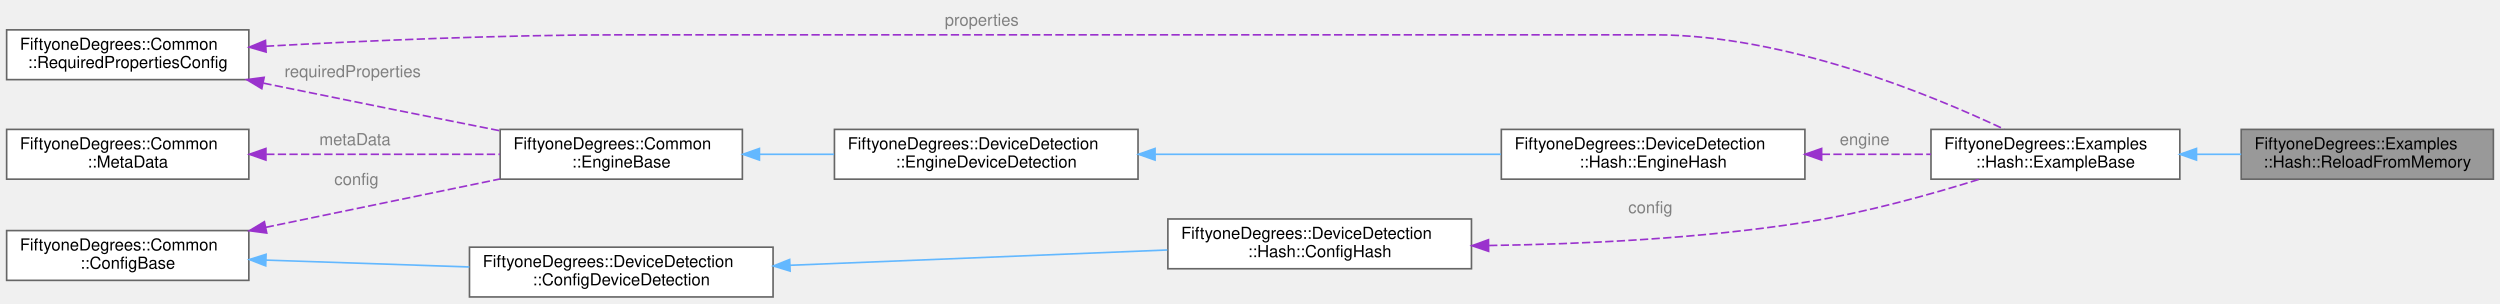
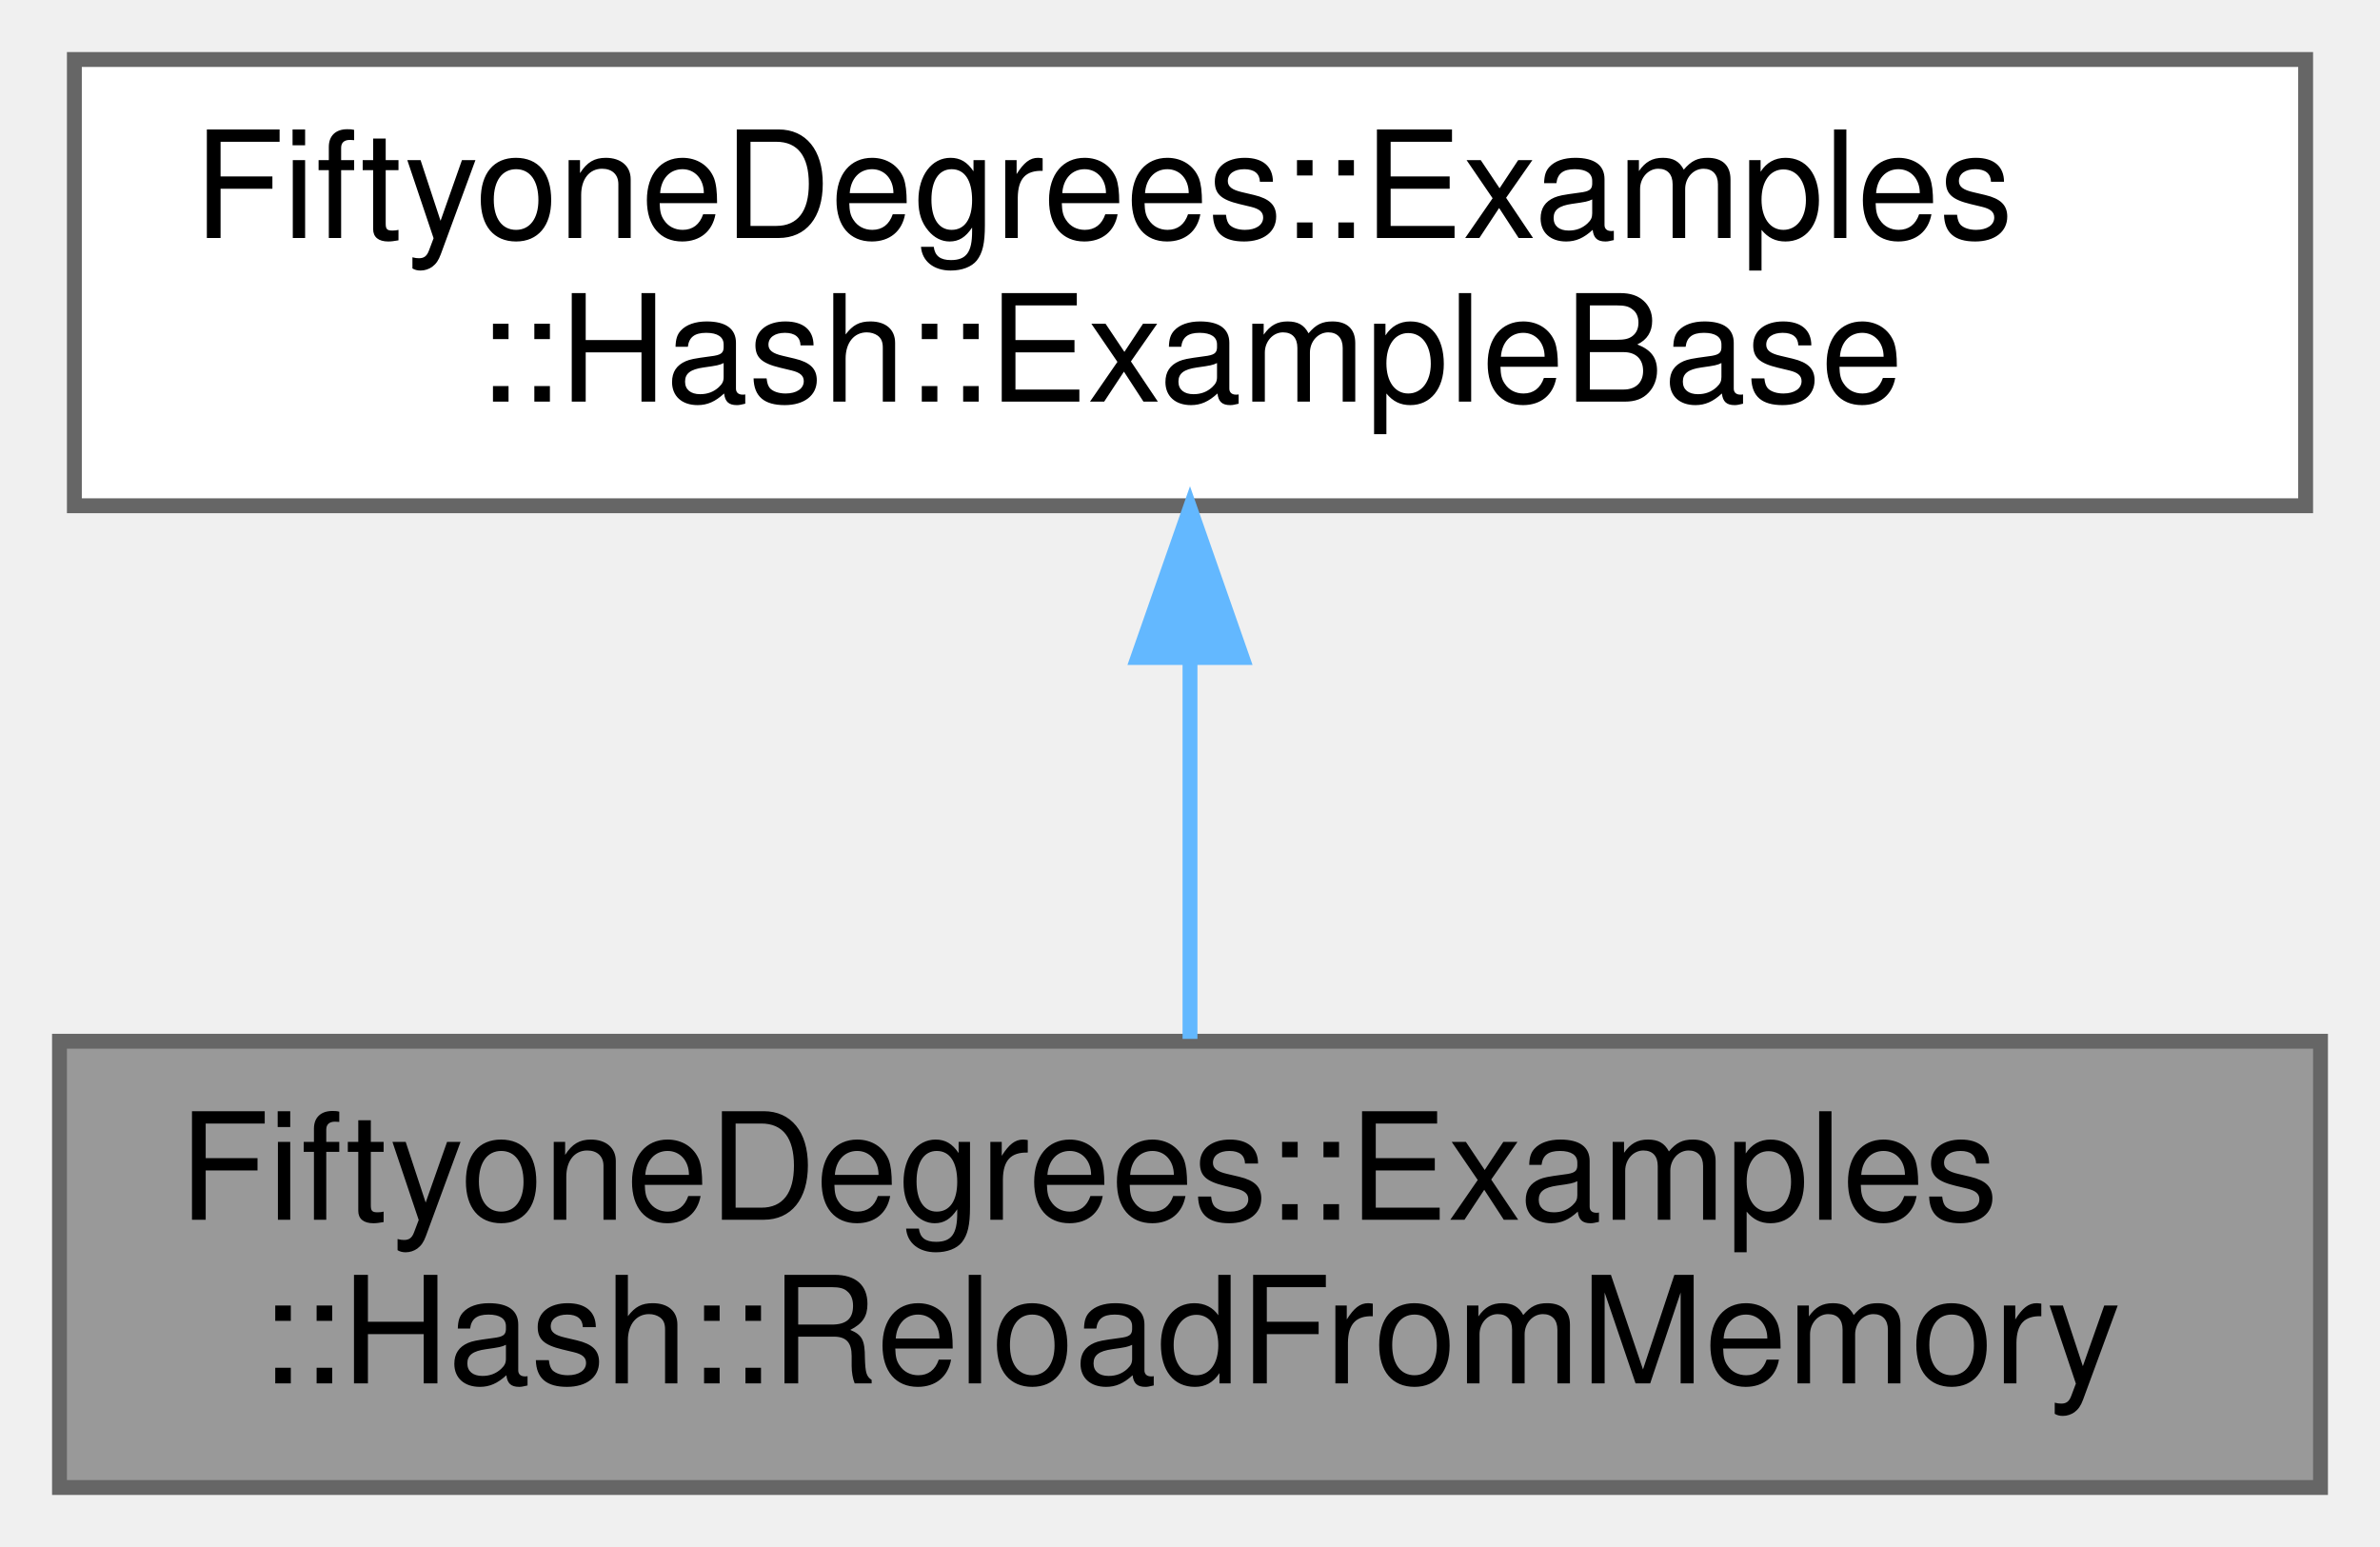
- <svg xmlns="http://www.w3.org/2000/svg" xmlns:xlink="http://www.w3.org/1999/xlink" width="1507pt" height="183pt" viewBox="0.00 0.00 1507.00 183.00">
-   <g id="graph0" class="graph" transform="scale(1 1) rotate(0) translate(4 179)">
+ <svg xmlns="http://www.w3.org/2000/svg" xmlns:xlink="http://www.w3.org/1999/xlink" width="160pt" height="104pt" viewBox="0.00 0.00 160.00 104.00">
+   <g id="graph0" class="graph" transform="scale(1 1) rotate(0) translate(4 100)">
    <g id="Node000001" class="node">
      <g id="a_Node000001">
        <a xlink:title="Hash Reload From Memory Example.">
-           <polygon fill="#999999" stroke="#666666" points="1499,-101 1347,-101 1347,-71 1499,-71 1499,-101" />
-           <text text-anchor="start" x="1355" y="-89" font-family="Helvetica,sans-Serif" font-size="10.00">FiftyoneDegrees::Examples</text>
-           <text text-anchor="middle" x="1423" y="-78" font-family="Helvetica,sans-Serif" font-size="10.00">::Hash::ReloadFromMemory</text>
+           <polygon fill="#999999" stroke="#666666" points="152,-30 0,-30 0,0 152,0 152,-30" />
+           <text text-anchor="start" x="8" y="-18" font-family="Helvetica,sans-Serif" font-size="10.00">FiftyoneDegrees::Examples</text>
+           <text text-anchor="middle" x="76" y="-7" font-family="Helvetica,sans-Serif" font-size="10.00">::Hash::ReloadFromMemory</text>
        </a>
      </g>
    </g>
    <g id="Node000002" class="node">
      <g id="a_Node000002">
        <a xlink:href="class_fiftyone_degrees_1_1_examples_1_1_hash_1_1_example_base.html" target="_top" xlink:title="Base class extended by all Hash examples.">
-           <polygon fill="white" stroke="#666666" points="1310,-101 1160,-101 1160,-71 1310,-71 1310,-101" />
-           <text text-anchor="start" x="1168" y="-89" font-family="Helvetica,sans-Serif" font-size="10.00">FiftyoneDegrees::Examples</text>
-           <text text-anchor="middle" x="1235" y="-78" font-family="Helvetica,sans-Serif" font-size="10.00">::Hash::ExampleBase</text>
+           <polygon fill="white" stroke="#666666" points="151,-96 1,-96 1,-66 151,-66 151,-96" />
+           <text text-anchor="start" x="9" y="-84" font-family="Helvetica,sans-Serif" font-size="10.00">FiftyoneDegrees::Examples</text>
+           <text text-anchor="middle" x="76" y="-73" font-family="Helvetica,sans-Serif" font-size="10.00">::Hash::ExampleBase</text>
        </a>
      </g>
    </g>
    <g id="edge1_Node000001_Node000002" class="edge">
      <g id="a_edge1_Node000001_Node000002">
        <a xlink:title=" ">
-           <path fill="none" stroke="#63b8ff" d="M1320.1,-86C1329.07,-86 1338.14,-86 1346.99,-86" />
-           <polygon fill="#63b8ff" stroke="#63b8ff" points="1320.05,-82.5 1310.05,-86 1320.05,-89.5 1320.05,-82.5" />
+           <path fill="none" stroke="#63b8ff" d="M76,-55.54C76,-46.96 76,-37.61 76,-30.16" />
+           <polygon fill="#63b8ff" stroke="#63b8ff" points="72.5,-55.8 76,-65.8 79.5,-55.8 72.5,-55.8" />
        </a>
      </g>
    </g>
-     <g id="Node000003" class="node">
-       <g id="a_Node000003">
-         <a xlink:href="class_fiftyone_degrees_1_1_device_detection_1_1_hash_1_1_config_hash.html" target="_top" xlink:title="C++ class wrapper for the fiftyoneDegreesConfigHash configuration structure.">
-           <polygon fill="white" stroke="#666666" points="883,-47 700,-47 700,-17 883,-17 883,-47" />
-           <text text-anchor="start" x="708" y="-35" font-family="Helvetica,sans-Serif" font-size="10.00">FiftyoneDegrees::DeviceDetection</text>
-           <text text-anchor="middle" x="791.5" y="-24" font-family="Helvetica,sans-Serif" font-size="10.00">::Hash::ConfigHash</text>
-         </a>
-       </g>
-     </g>
-     <g id="edge2_Node000002_Node000003" class="edge">
-       <g id="a_edge2_Node000002_Node000003">
-         <a xlink:title=" ">
-           <path fill="none" stroke="#9a32cd" stroke-dasharray="5,2" d="M893.63,-31.01C949.98,-31.83 1021.22,-35.15 1084,-45 1120.01,-50.65 1159.75,-61.74 1189.28,-70.97" />
-           <polygon fill="#9a32cd" stroke="#9a32cd" points="893.33,-27.5 883.29,-30.88 893.25,-34.5 893.33,-27.5" />
-         </a>
-       </g>
-       <text text-anchor="start" x="977.5" y="-50.5" font-family="Helvetica,sans-Serif" font-size="10.00" fill="grey">config</text>
-     </g>
-     <g id="Node000004" class="node">
-       <g id="a_Node000004">
-         <a xlink:href="class_fiftyone_degrees_1_1_device_detection_1_1_config_device_detection.html" target="_top" xlink:title="C++ class wrapper for the fiftyoneDegreesConfigDeviceDetection configuration structure.">
-           <polygon fill="white" stroke="#666666" points="462,-30 279,-30 279,0 462,0 462,-30" />
-           <text text-anchor="start" x="287" y="-18" font-family="Helvetica,sans-Serif" font-size="10.00">FiftyoneDegrees::DeviceDetection</text>
-           <text text-anchor="middle" x="370.5" y="-7" font-family="Helvetica,sans-Serif" font-size="10.00">::ConfigDeviceDetection</text>
-         </a>
-       </g>
-     </g>
-     <g id="edge3_Node000003_Node000004" class="edge">
-       <g id="a_edge3_Node000003_Node000004">
-         <a xlink:title=" ">
-           <path fill="none" stroke="#63b8ff" d="M472.21,-19.09C541.45,-21.9 632.63,-25.59 699.65,-28.31" />
-           <polygon fill="#63b8ff" stroke="#63b8ff" points="472.29,-15.59 462.16,-18.68 472.01,-22.58 472.29,-15.59" />
-         </a>
-       </g>
-     </g>
-     <g id="Node000005" class="node">
-       <g id="a_Node000005">
-         <a xlink:href="class_fiftyone_degrees_1_1_common_1_1_config_base.html" target="_top" xlink:title="C++ class wrapper for the fiftyoneDegreesConfigBase configuration structure.">
-           <polygon fill="white" stroke="#666666" points="146,-40 0,-40 0,-10 146,-10 146,-40" />
-           <text text-anchor="start" x="8" y="-28" font-family="Helvetica,sans-Serif" font-size="10.00">FiftyoneDegrees::Common</text>
-           <text text-anchor="middle" x="73" y="-17" font-family="Helvetica,sans-Serif" font-size="10.00">::ConfigBase</text>
-         </a>
-       </g>
-     </g>
-     <g id="edge4_Node000004_Node000005" class="edge">
-       <g id="a_edge4_Node000004_Node000005">
-         <a xlink:title=" ">
-           <path fill="none" stroke="#63b8ff" d="M156.32,-22.21C194.43,-20.92 239.82,-19.39 278.9,-18.07" />
-           <polygon fill="#63b8ff" stroke="#63b8ff" points="156.16,-18.72 146.29,-22.55 156.4,-25.71 156.16,-18.72" />
-         </a>
-       </g>
-     </g>
-     <g id="Node000009" class="node">
-       <g id="a_Node000009">
-         <a xlink:href="class_fiftyone_degrees_1_1_common_1_1_engine_base.html" target="_top" xlink:title="Encapsulates the engine class to be extended by engine implementations.">
-           <polygon fill="white" stroke="#666666" points="443.5,-101 297.5,-101 297.5,-71 443.5,-71 443.5,-101" />
-           <text text-anchor="start" x="305.5" y="-89" font-family="Helvetica,sans-Serif" font-size="10.00">FiftyoneDegrees::Common</text>
-           <text text-anchor="middle" x="370.5" y="-78" font-family="Helvetica,sans-Serif" font-size="10.00">::EngineBase</text>
-         </a>
-       </g>
-     </g>
-     <g id="edge9_Node000009_Node000005" class="edge">
-       <g id="a_edge9_Node000009_Node000005">
-         <a xlink:title=" ">
-           <path fill="none" stroke="#9a32cd" stroke-dasharray="5,2" d="M156.17,-41.96C200.52,-51.12 254.76,-62.31 297.45,-71.13" />
-           <polygon fill="#9a32cd" stroke="#9a32cd" points="156.79,-38.52 146.29,-39.92 155.37,-45.37 156.79,-38.52" />
-         </a>
-       </g>
-       <text text-anchor="start" x="197.5" y="-67.5" font-family="Helvetica,sans-Serif" font-size="10.00" fill="grey">config</text>
-     </g>
-     <g id="Node000006" class="node">
-       <g id="a_Node000006">
-         <a xlink:href="class_fiftyone_degrees_1_1_common_1_1_required_properties_config.html" target="_top" xlink:title="C++ class wrapper for the fiftyoneDegreesPropertiesRequired structure.">
-           <polygon fill="white" stroke="#666666" points="146,-161 0,-161 0,-131 146,-131 146,-161" />
-           <text text-anchor="start" x="8" y="-149" font-family="Helvetica,sans-Serif" font-size="10.00">FiftyoneDegrees::Common</text>
-           <text text-anchor="middle" x="73" y="-138" font-family="Helvetica,sans-Serif" font-size="10.00">::RequiredPropertiesConfig</text>
-         </a>
-       </g>
-     </g>
-     <g id="edge5_Node000002_Node000006" class="edge">
-       <g id="a_edge5_Node000002_Node000006">
-         <a xlink:title=" ">
-           <path fill="none" stroke="#9a32cd" stroke-dasharray="5,2" d="M156.28,-151.13C215.54,-154.39 297.42,-158 369.5,-158 369.5,-158 369.5,-158 993.5,-158 1072.17,-158 1159.46,-122.21 1204.11,-101.09" />
-           <polygon fill="#9a32cd" stroke="#9a32cd" points="156.4,-147.63 146.22,-150.57 156.01,-154.62 156.4,-147.63" />
-         </a>
-       </g>
-       <text text-anchor="start" x="565.5" y="-163.5" font-family="Helvetica,sans-Serif" font-size="10.00" fill="grey">properties</text>
-     </g>
-     <g id="edge10_Node000009_Node000006" class="edge">
-       <g id="a_edge10_Node000009_Node000006">
-         <a xlink:title=" ">
-           <path fill="none" stroke="#9a32cd" stroke-dasharray="5,2" d="M154.76,-128.9C157.88,-128.26 160.97,-127.62 164,-127 208.19,-117.93 257.78,-108.02 297.18,-100.22" />
-           <polygon fill="#9a32cd" stroke="#9a32cd" points="153.81,-125.53 144.73,-130.99 155.23,-132.38 153.81,-125.53" />
-         </a>
-       </g>
-       <text text-anchor="start" x="167.5" y="-132.5" font-family="Helvetica,sans-Serif" font-size="10.00" fill="grey">requiredProperties</text>
-     </g>
-     <g id="Node000007" class="node">
-       <g id="a_Node000007">
-         <a xlink:href="class_fiftyone_degrees_1_1_device_detection_1_1_hash_1_1_engine_hash.html" target="_top" xlink:title="Encapsulates the Hash engine class which implements EngineDeviceDetection.">
-           <polygon fill="white" stroke="#666666" points="1084,-101 901,-101 901,-71 1084,-71 1084,-101" />
-           <text text-anchor="start" x="909" y="-89" font-family="Helvetica,sans-Serif" font-size="10.00">FiftyoneDegrees::DeviceDetection</text>
-           <text text-anchor="middle" x="992.5" y="-78" font-family="Helvetica,sans-Serif" font-size="10.00">::Hash::EngineHash</text>
-         </a>
-       </g>
-     </g>
-     <g id="edge6_Node000002_Node000007" class="edge">
-       <g id="a_edge6_Node000002_Node000007">
-         <a xlink:title=" ">
-           <path fill="none" stroke="#9a32cd" stroke-dasharray="5,2" d="M1094.14,-86C1116.2,-86 1139.16,-86 1159.95,-86" />
-           <polygon fill="#9a32cd" stroke="#9a32cd" points="1094.08,-82.5 1084.08,-86 1094.08,-89.5 1094.08,-82.5" />
-         </a>
-       </g>
-       <text text-anchor="start" x="1105" y="-91.5" font-family="Helvetica,sans-Serif" font-size="10.00" fill="grey">engine</text>
-     </g>
-     <g id="Node000008" class="node">
-       <g id="a_Node000008">
-         <a xlink:href="class_fiftyone_degrees_1_1_device_detection_1_1_engine_device_detection.html" target="_top" xlink:title="Encapsulates the device detection engine class to be extended by device detection engine implementati...">
-           <polygon fill="white" stroke="#666666" points="682,-101 499,-101 499,-71 682,-71 682,-101" />
-           <text text-anchor="start" x="507" y="-89" font-family="Helvetica,sans-Serif" font-size="10.00">FiftyoneDegrees::DeviceDetection</text>
-           <text text-anchor="middle" x="590.5" y="-78" font-family="Helvetica,sans-Serif" font-size="10.00">::EngineDeviceDetection</text>
-         </a>
-       </g>
-     </g>
-     <g id="edge7_Node000007_Node000008" class="edge">
-       <g id="a_edge7_Node000007_Node000008">
-         <a xlink:title=" ">
-           <path fill="none" stroke="#63b8ff" d="M692.39,-86C756.47,-86 838.72,-86 900.75,-86" />
-           <polygon fill="#63b8ff" stroke="#63b8ff" points="692.27,-82.5 682.27,-86 692.27,-89.5 692.27,-82.5" />
-         </a>
-       </g>
-     </g>
-     <g id="edge8_Node000008_Node000009" class="edge">
-       <g id="a_edge8_Node000008_Node000009">
-         <a xlink:title=" ">
-           <path fill="none" stroke="#63b8ff" d="M453.83,-86C468.5,-86 483.87,-86 498.77,-86" />
-           <polygon fill="#63b8ff" stroke="#63b8ff" points="453.79,-82.5 443.79,-86 453.79,-89.5 453.79,-82.5" />
-         </a>
-       </g>
-     </g>
-     <g id="Node000010" class="node">
-       <g id="a_Node000010">
-         <a xlink:href="class_fiftyone_degrees_1_1_common_1_1_meta_data.html" target="_top" xlink:title="Contains meta data for the properties, values, profiles and components that exist within the engine i...">
-           <polygon fill="white" stroke="#666666" points="146,-101 0,-101 0,-71 146,-71 146,-101" />
-           <text text-anchor="start" x="8" y="-89" font-family="Helvetica,sans-Serif" font-size="10.00">FiftyoneDegrees::Common</text>
-           <text text-anchor="middle" x="73" y="-78" font-family="Helvetica,sans-Serif" font-size="10.00">::MetaData</text>
-         </a>
-       </g>
-     </g>
-     <g id="edge11_Node000009_Node000010" class="edge">
-       <g id="a_edge11_Node000009_Node000010">
-         <a xlink:title=" ">
-           <path fill="none" stroke="#9a32cd" stroke-dasharray="5,2" d="M156.45,-86C200.75,-86 254.85,-86 297.45,-86" />
-           <polygon fill="#9a32cd" stroke="#9a32cd" points="156.29,-82.5 146.29,-86 156.29,-89.5 156.29,-82.5" />
-         </a>
-       </g>
-       <text text-anchor="start" x="188.5" y="-91.5" font-family="Helvetica,sans-Serif" font-size="10.00" fill="grey">metaData</text>
-     </g>
  </g>
</svg>
